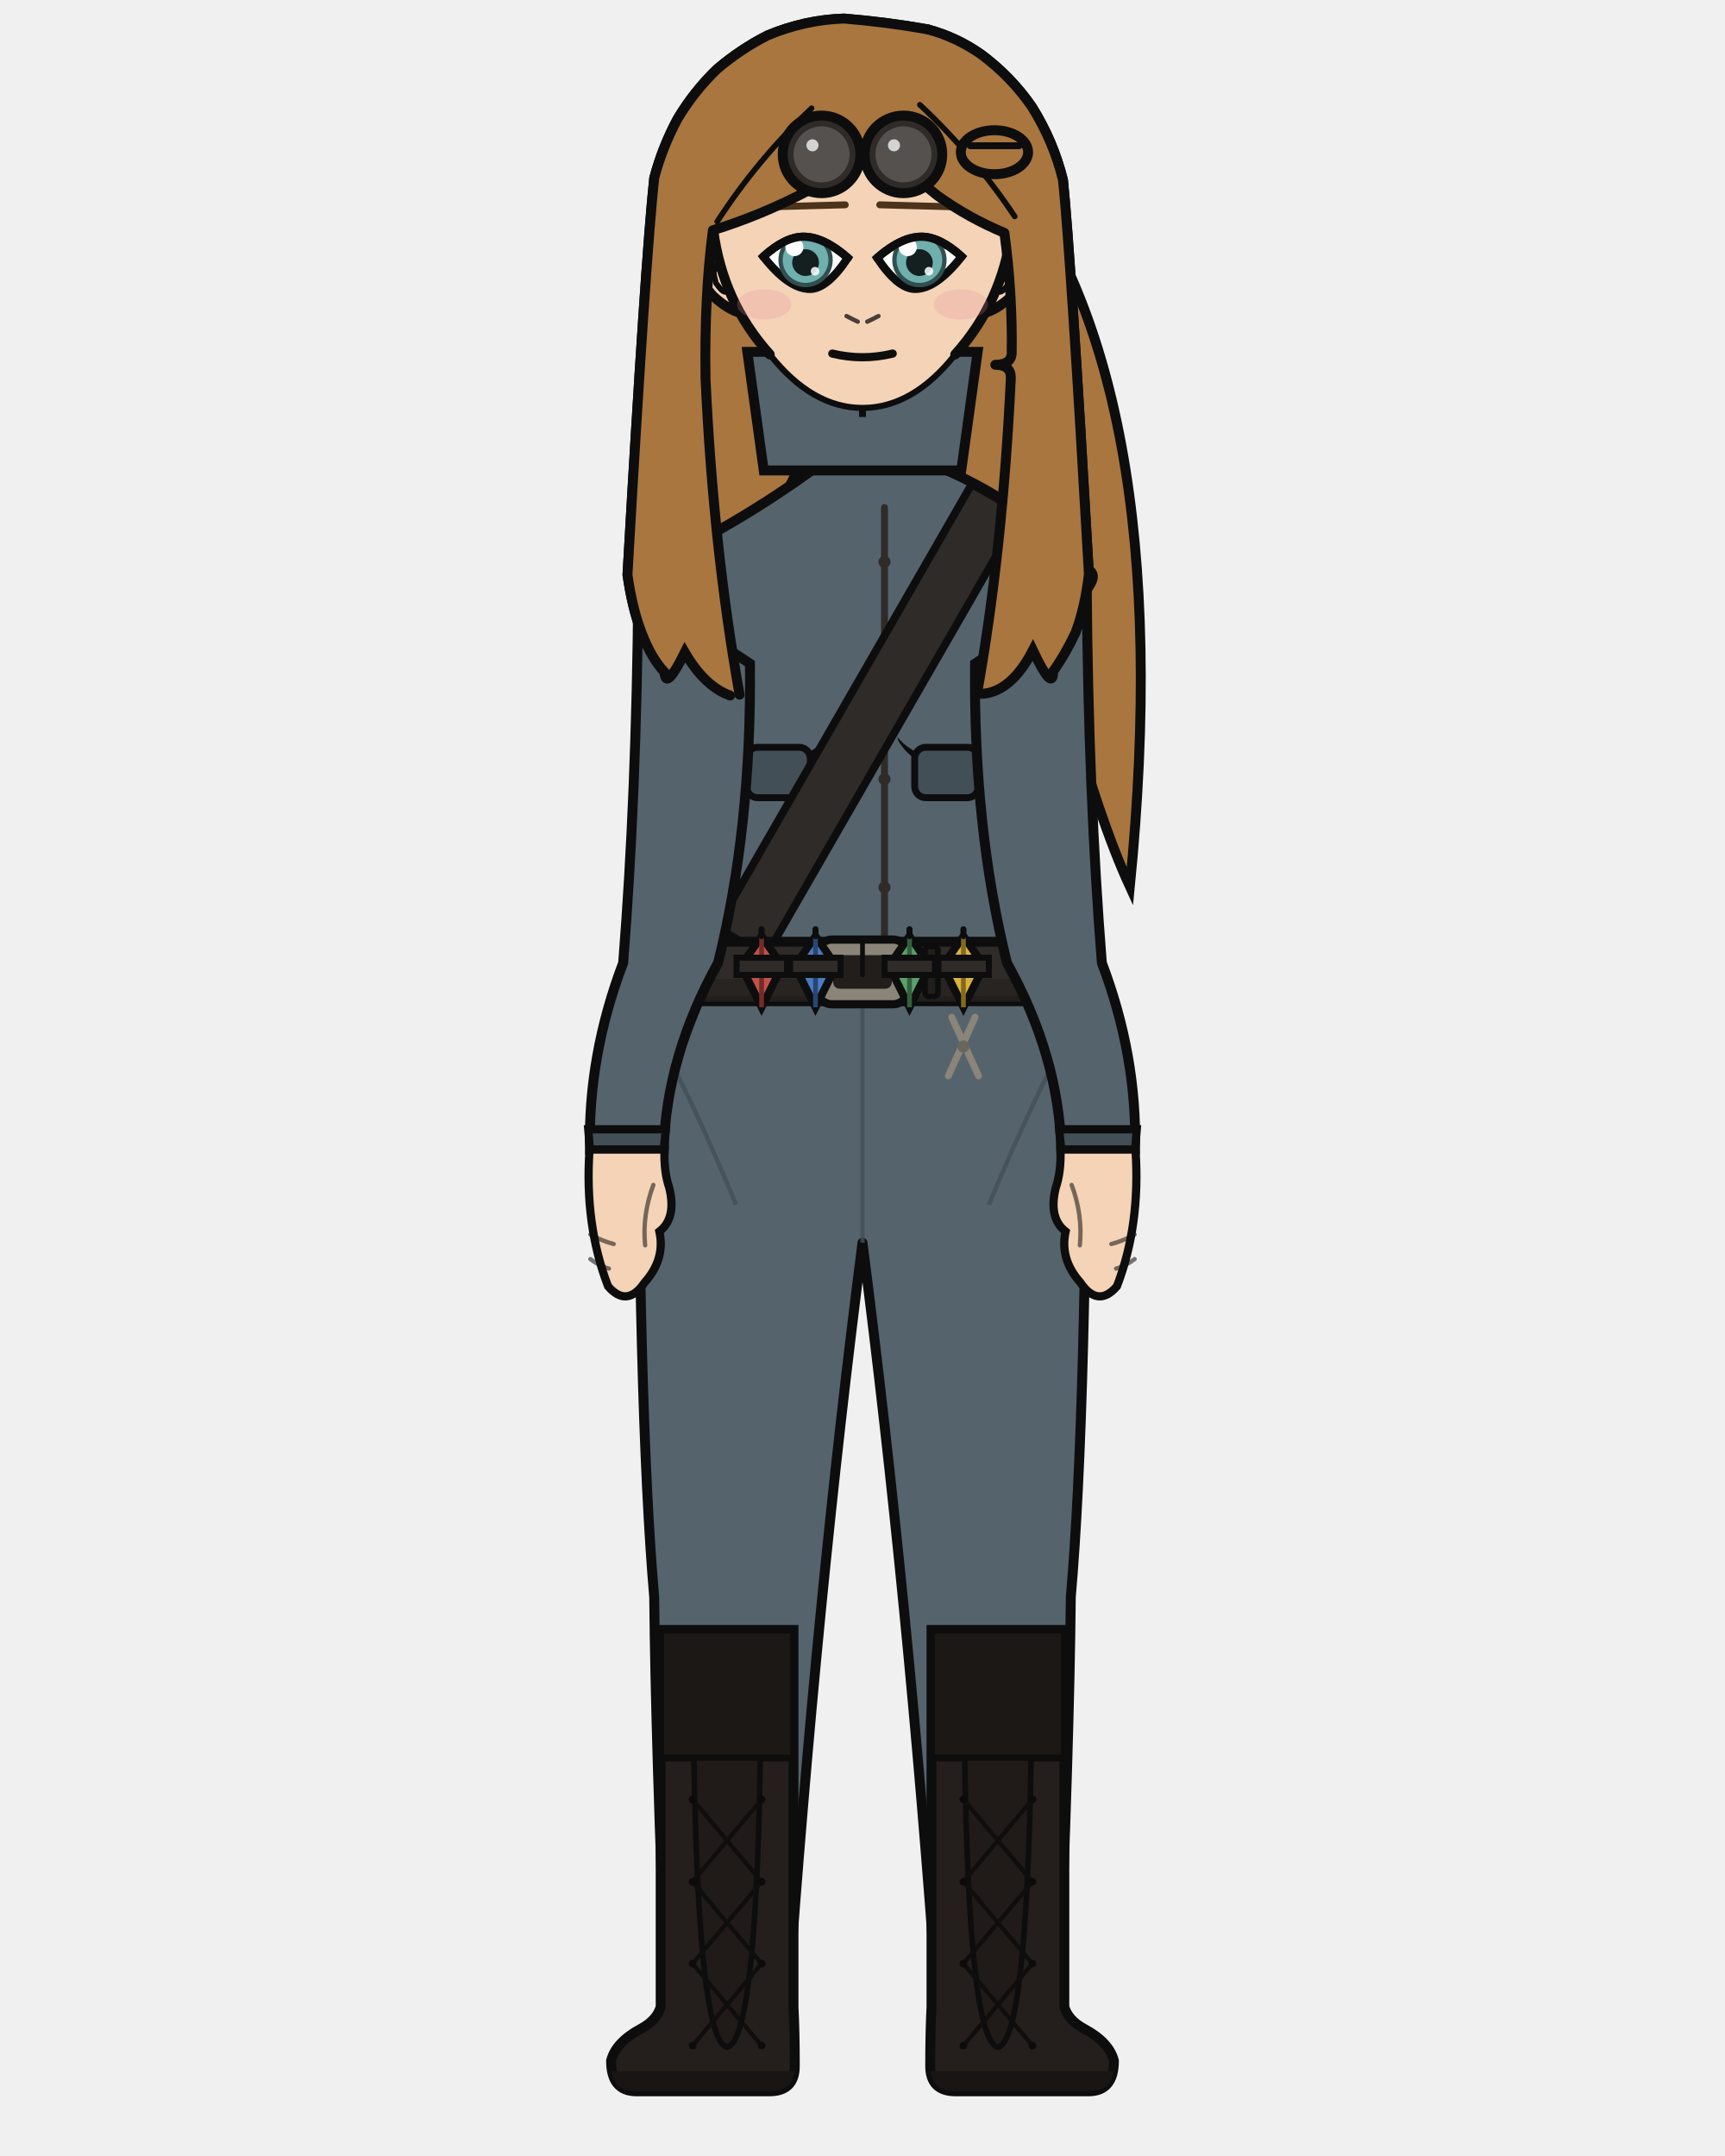
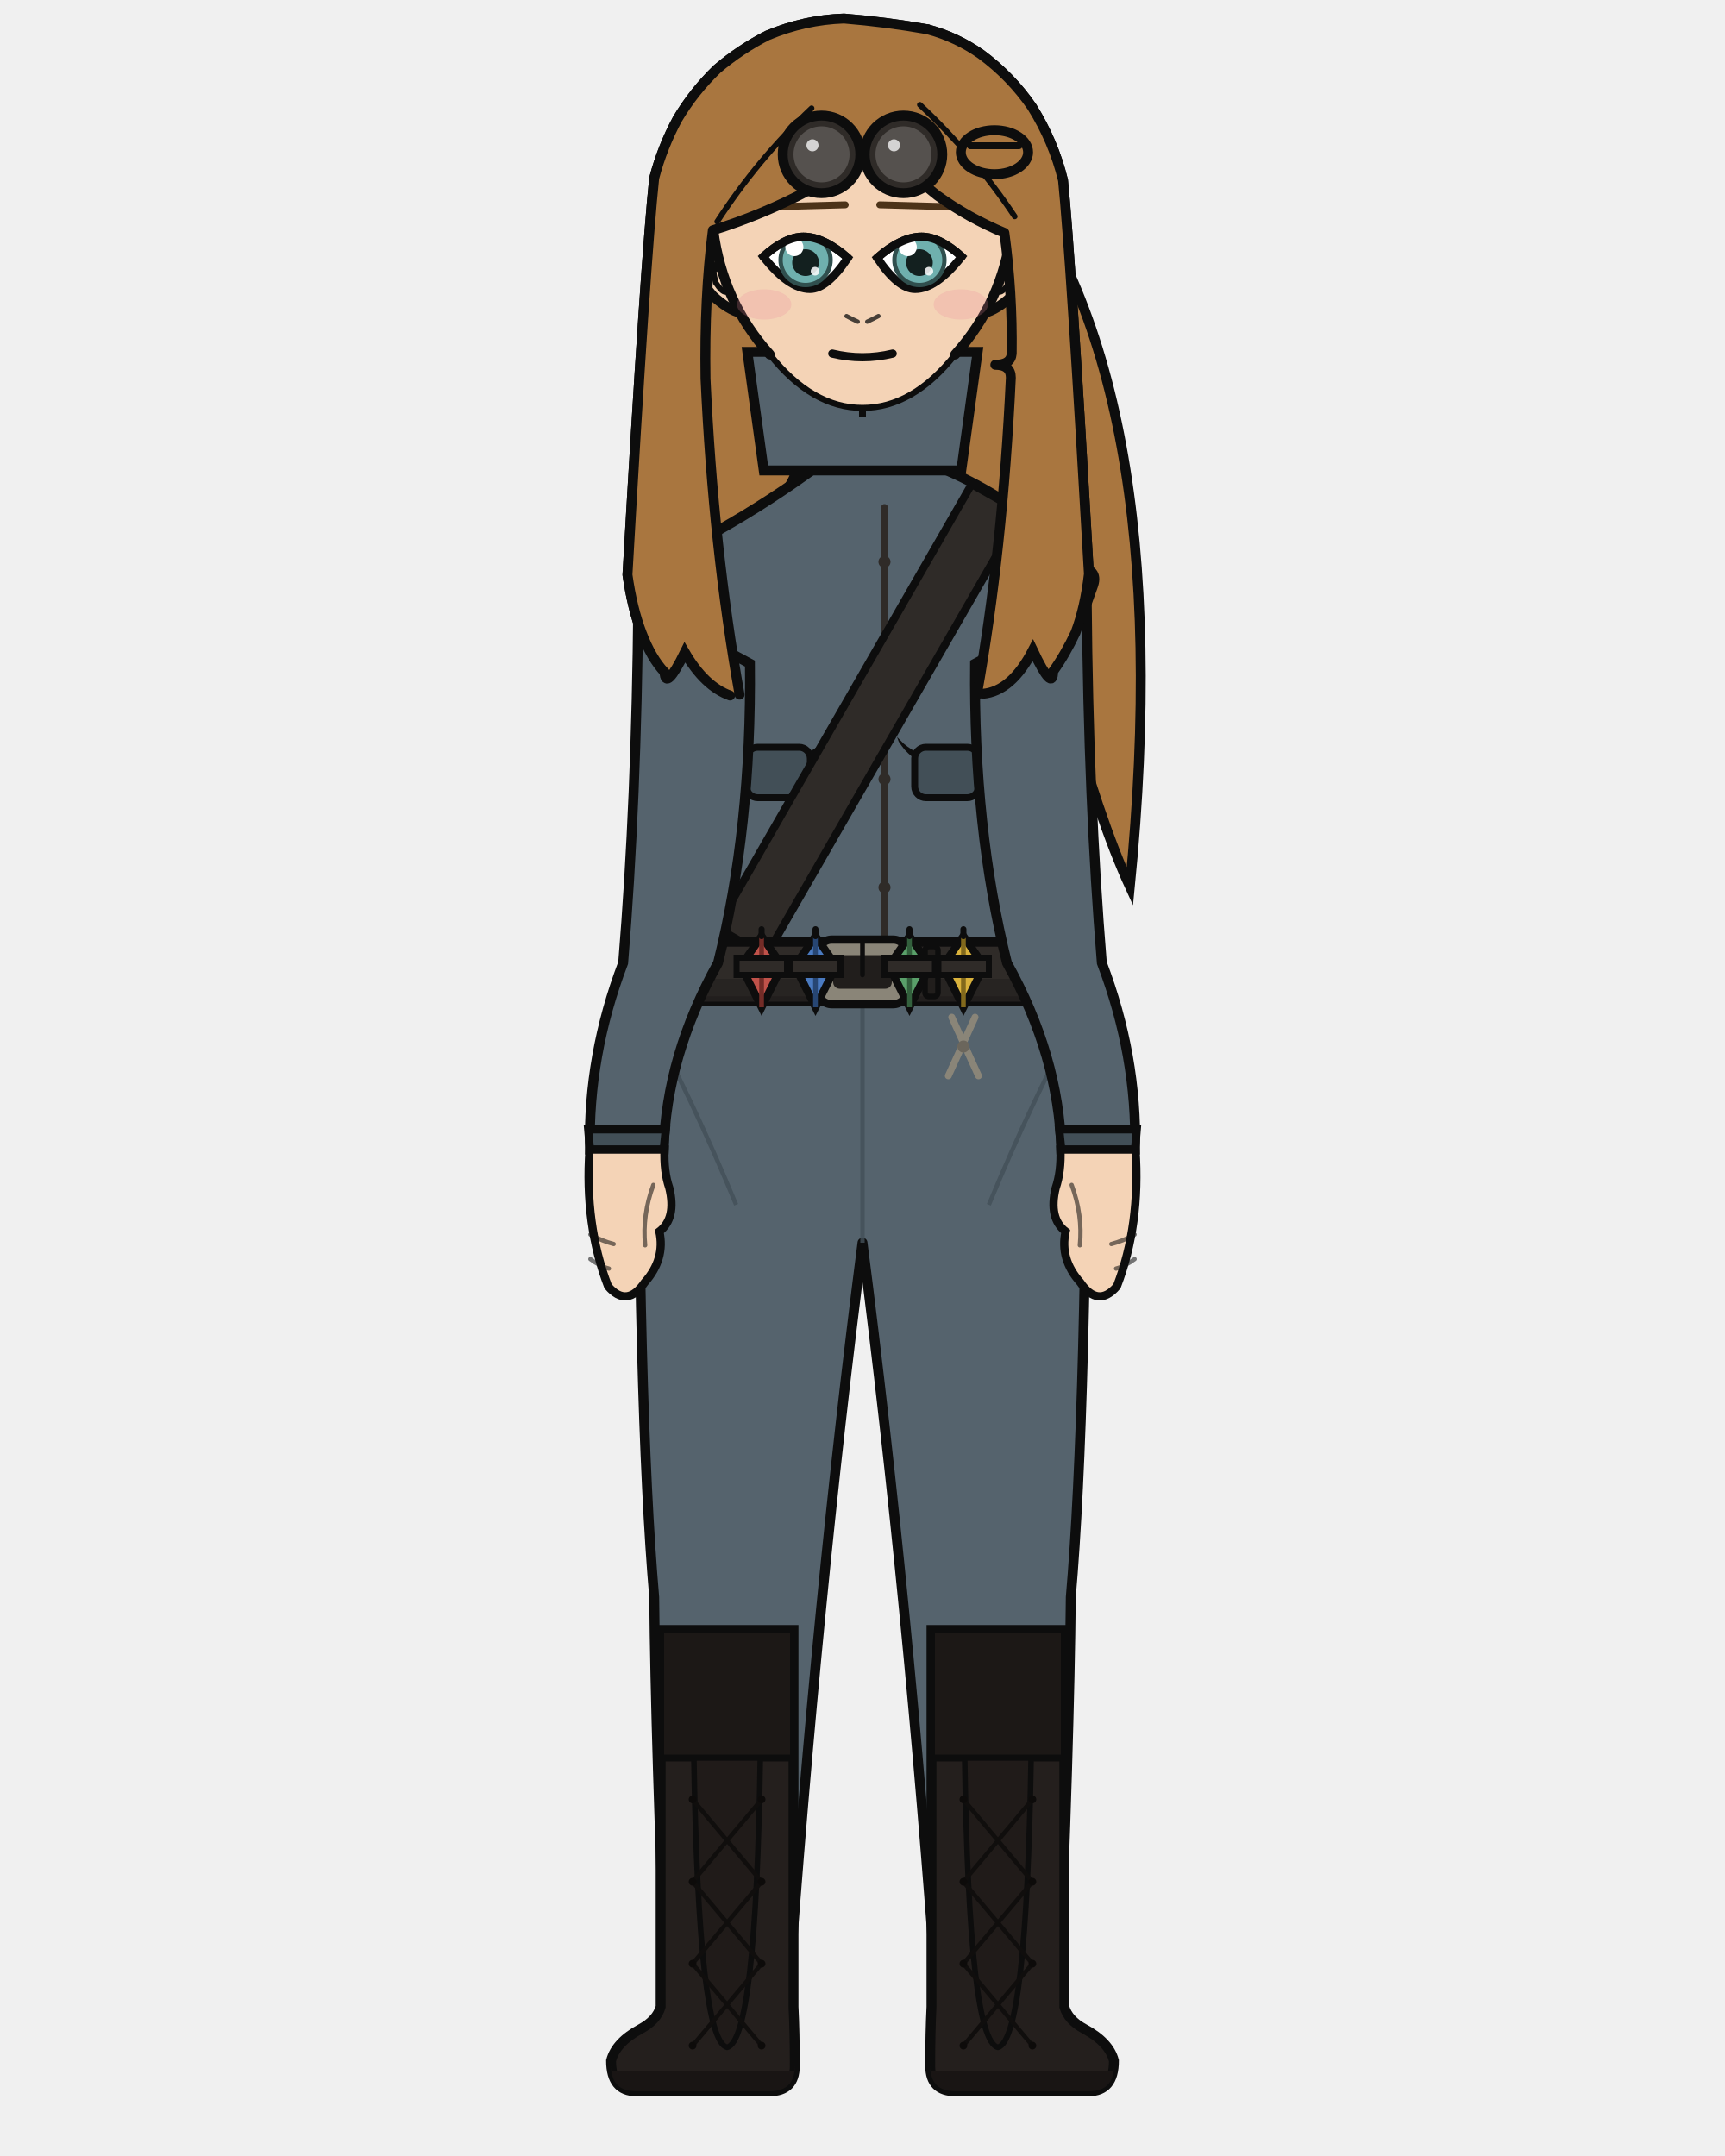
<svg xmlns="http://www.w3.org/2000/svg" width="400" height="500" viewBox="0 0 400 500">
  <defs>
    <clipPath id="hair-front">
      <path d="M 171.5 161.1 Q 165.4 127.0 163.6 87.8 Q 163.3 68.9 165.3 53.4 Q 176.9 49.8 187.6 44.1 Q 196.7 38.5 204.0 30.3 Q 209.3 39.1 217.3 45.3 Q 224.5 50.5 232.9 54.0 Q 234.8 67.9 234.6 82.0 Q 234.4 84.6 230.8 84.6 Q 234.4 84.6 234.4 87.6 Q 232.5 127.8 226.5 161.2 Q 227.2 161.1 227.9 160.9 Q 234.6 160.3 239.5 150.8 Q 244.2 160.7 244.2 155.7 Q 247.0 151.8 249.4 146.7 Q 251.6 140.9 252.5 133.1 Q 248.3 59.6 246.5 41.8 Q 244.3 32.8 239.3 24.8 Q 234.5 17.8 227.5 12.6 Q 221.8 8.6 215.1 6.8 Q 205.5 5.1 195.7 4.3 Q 186.6 4.6 178.0 8.2 Q 171.7 11.4 166.3 16.0 Q 160.9 21.2 157.1 27.6 Q 153.6 34.1 151.7 41.3 Q 149.7 60.0 145.5 133.3 Q 146.6 141.1 148.8 146.8 Q 151.0 152.6 154.1 155.9 Q 154.3 160.4 158.8 151.3 Q 163.4 159.2 169.3 161.3 Q 170.4 161.2 171.5 161.1 Z" />
    </clipPath>
  </defs>
  <path d="M 230.6 35.3 Q 273.8 86.4 262.0 205.6 Q 247.9 175.0 229.0 86.4 Z" fill="#a9763f" stroke="#0d0d0d" stroke-width="2.3" />
  <path d="M 169.3 161.3 Q 163.4 159.2 158.8 151.3 Q 154.3 160.4 154.1 155.9 Q 151.0 152.6 148.8 146.8 Q 146.6 141.1 145.5 133.3 Q 149.7 60.0 151.7 41.3 Q 153.6 34.1 157.1 27.6 Q 160.9 21.2 166.3 16.0 Q 171.7 11.4 178.0 8.2 Q 186.6 4.6 195.7 4.3 Q 205.5 5.1 215.1 6.8 Q 221.8 8.6 227.5 12.6 Q 234.5 17.8 239.3 24.8 Q 244.3 32.8 246.5 41.8 Q 248.3 59.6 252.5 133.1 Q 251.6 140.9 249.4 146.7 Q 247.0 151.8 244.2 155.7 Q 244.2 160.7 239.5 150.8 Q 234.6 160.3 227.9 160.9 Q 198.6 167.6 169.3 161.3 Z" fill="#a9763f" />
  <path d="M 169.3 161.3 Q 163.4 159.2 158.8 151.3 Q 154.3 160.4 154.1 155.9 Q 151.0 152.6 148.8 146.8 Q 146.6 141.1 145.5 133.3 Q 149.7 60.0 151.7 41.3 Q 153.6 34.1 157.1 27.6 Q 160.9 21.2 166.3 16.0 Q 171.7 11.4 178.0 8.2 Q 186.6 4.6 195.7 4.3 Q 205.5 5.1 215.1 6.8 Q 221.8 8.6 227.5 12.6 Q 234.5 17.8 239.3 24.8 Q 244.3 32.8 246.5 41.8 Q 248.3 59.6 252.5 133.1 Q 251.6 140.9 249.4 146.7 Q 247.0 151.8 244.2 155.7 Q 244.2 160.7 239.5 150.8 Q 234.6 160.3 227.9 160.9 Q 198.6 167.6 169.3 161.3 Z" fill="none" stroke="#0d0d0d" stroke-width="2.3" stroke-linecap="round" stroke-linejoin="round" />
-   <path d="M 184.3 110.4 Q 175.7 128.2 151.4 139.1 L 161.9 153.9 Q 154.1 159.1 154.1 164.3 Q 154.2 171.9 162.2 180.0 Q 162.8 203.1 164.4 223.3 Q 164.4 222.5 164.4 221.9 L 235.6 221.9 Q 235.6 222.5 235.6 223.3 Q 237.2 203.1 237.8 180.0 Q 245.8 171.9 245.9 164.3 Q 245.9 159.1 238.1 153.9 L 248.6 139.1 Q 230.1 119.0 215.7 110.4 Z" fill="#f4d3b6" stroke="#0d0d0d" stroke-width="2.3" />
+   <path d="M 184.3 110.4 Q 175.7 128.2 151.4 139.1 L 156.4 153.9 Q 154.1 159.1 154.1 164.3 Q 154.2 171.9 162.2 180.0 Q 162.8 203.1 164.4 223.3 Q 164.4 222.5 164.4 221.9 L 235.6 221.9 Q 235.6 222.5 235.6 223.3 Q 237.2 203.1 237.8 180.0 Q 245.8 171.9 245.9 164.3 Q 245.9 159.1 243.6 153.9 L 248.6 139.1 Q 230.1 119.0 215.7 110.4 Z" fill="#f4d3b6" stroke="#0d0d0d" stroke-width="2.3" />
  <rect x="184.3" y="86.7" width="31.4" height="34.1" rx="11.0" fill="#f4d3b6" />
  <line x1="184.3" y1="86.7" x2="184.3" y2="120.9" stroke="#0d0d0d" stroke-width="2.3" />
  <line x1="215.7" y1="86.7" x2="215.7" y2="120.9" stroke="#0d0d0d" stroke-width="2.3" />
  <path d="M 147.9 225.3 L 252.1 225.3 Q 252.1 326.9 248.3 370.4 Q 248.0 403.7 245.4 465.4 L 217.4 465.4 Q 210.6 370.4 200.0 288.2 Q 189.4 370.4 182.6 465.4 L 154.6 465.4 Q 152.0 403.7 151.7 370.4 Q 147.9 326.9 147.9 225.3 Z" fill="#55636d" stroke="#0d0d0d" stroke-width="2.3" stroke-linejoin="round" />
  <line x1="200.0" y1="232.9" x2="200.0" y2="288.2" stroke="#424f57" stroke-width="1.0" opacity="0.8" />
  <path d="M 149.9 235.4 Q 160.3 254.3 170.7 279.4" fill="none" stroke="#424f57" stroke-width="1.0" opacity="0.8" />
  <path d="M 250.1 235.4 Q 239.7 254.3 229.3 279.4" fill="none" stroke="#424f57" stroke-width="1.0" opacity="0.8" />
  <path d="M 184.0 378.0 L 184.0 465.4 Q 184.3 471.3 184.3 479.1 Q 184.3 485.0 178.4 485.0 L 147.6 485.0 Q 141.7 485.0 141.7 477.9 Q 142.8 473.6 148.6 470.5 Q 152.3 468.5 153.2 465.4 L 153.2 378.0 Z" fill="#241f1d" stroke="#0d0d0d" stroke-width="2.3" />
  <path d="M 184.3 480.3 L 141.7 480.3 L 141.7 479.1 Q 141.7 485.0 147.6 485.0 L 178.4 485.0 Q 184.3 485.0 184.3 479.1 Z" fill="#191514" />
  <rect x="153.2" y="378.0" width="30.8" height="29.7" fill="#1c1816" stroke="#0d0d0d" stroke-width="1.6" />
  <path d="M 160.9 407.7 L 176.3 407.7 Q 175.3 473.2 168.6 474.8 Q 162.0 473.2 160.9 407.7 Z" fill="#201b19" stroke="#0d0d0d" stroke-width="1.3" />
  <line x1="176.6" y1="417.3" x2="160.6" y2="436.4" stroke="#100e0d" stroke-width="1.0" stroke-linecap="round" />
  <line x1="160.6" y1="417.3" x2="176.6" y2="436.4" stroke="#100e0d" stroke-width="1.0" stroke-linecap="round" />
  <line x1="176.6" y1="436.4" x2="160.6" y2="455.4" stroke="#100e0d" stroke-width="1.0" stroke-linecap="round" />
  <line x1="160.6" y1="436.4" x2="176.6" y2="455.4" stroke="#100e0d" stroke-width="1.0" stroke-linecap="round" />
  <line x1="176.6" y1="455.4" x2="160.6" y2="474.4" stroke="#100e0d" stroke-width="1.0" stroke-linecap="round" />
  <line x1="160.6" y1="455.4" x2="176.6" y2="474.4" stroke="#100e0d" stroke-width="1.0" stroke-linecap="round" />
  <circle cx="160.6" cy="417.3" r="0.9" fill="#0d0b0a" />
  <circle cx="176.6" cy="417.3" r="0.9" fill="#0d0b0a" />
  <circle cx="160.6" cy="436.4" r="0.9" fill="#0d0b0a" />
  <circle cx="176.6" cy="436.4" r="0.9" fill="#0d0b0a" />
  <circle cx="160.6" cy="455.4" r="0.9" fill="#0d0b0a" />
  <circle cx="176.6" cy="455.4" r="0.9" fill="#0d0b0a" />
  <circle cx="160.6" cy="474.4" r="0.9" fill="#0d0b0a" />
  <circle cx="176.6" cy="474.4" r="0.9" fill="#0d0b0a" />
  <path d="M 216.0 378.0 L 216.0 465.4 Q 215.7 471.3 215.7 479.1 Q 215.7 485.0 221.6 485.0 L 252.4 485.0 Q 258.3 485.0 258.3 477.9 Q 257.2 473.6 251.4 470.5 Q 247.7 468.5 246.8 465.4 L 246.8 378.0 Z" fill="#241f1d" stroke="#0d0d0d" stroke-width="2.3" />
  <path d="M 215.7 480.3 L 258.3 480.3 L 258.3 479.1 Q 258.3 485.0 252.4 485.0 L 221.6 485.0 Q 215.7 485.0 215.7 479.1 Z" fill="#191514" />
  <rect x="216.0" y="378.0" width="30.8" height="29.7" fill="#1c1816" stroke="#0d0d0d" stroke-width="1.6" />
  <path d="M 223.7 407.7 L 239.1 407.7 Q 238.0 473.2 231.4 474.8 Q 224.7 473.2 223.7 407.7 Z" fill="#201b19" stroke="#0d0d0d" stroke-width="1.3" />
  <line x1="239.4" y1="417.3" x2="223.4" y2="436.4" stroke="#100e0d" stroke-width="1.0" stroke-linecap="round" />
  <line x1="223.4" y1="417.3" x2="239.4" y2="436.4" stroke="#100e0d" stroke-width="1.0" stroke-linecap="round" />
  <line x1="239.4" y1="436.4" x2="223.4" y2="455.4" stroke="#100e0d" stroke-width="1.0" stroke-linecap="round" />
  <line x1="223.4" y1="436.4" x2="239.4" y2="455.4" stroke="#100e0d" stroke-width="1.0" stroke-linecap="round" />
  <line x1="239.4" y1="455.4" x2="223.4" y2="474.4" stroke="#100e0d" stroke-width="1.0" stroke-linecap="round" />
  <line x1="223.4" y1="455.4" x2="239.4" y2="474.4" stroke="#100e0d" stroke-width="1.0" stroke-linecap="round" />
  <circle cx="223.4" cy="417.3" r="0.9" fill="#0d0b0a" />
  <circle cx="239.4" cy="417.3" r="0.9" fill="#0d0b0a" />
  <circle cx="223.4" cy="436.4" r="0.9" fill="#0d0b0a" />
  <circle cx="239.4" cy="436.4" r="0.9" fill="#0d0b0a" />
  <circle cx="223.4" cy="455.4" r="0.9" fill="#0d0b0a" />
  <circle cx="239.4" cy="455.4" r="0.9" fill="#0d0b0a" />
  <circle cx="223.4" cy="474.4" r="0.9" fill="#0d0b0a" />
  <circle cx="239.4" cy="474.4" r="0.9" fill="#0d0b0a" />
-   <path d="M 195.6 103.6 Q 172.6 121.4 149.2 131.7 Q 145.2 132.3 147.3 135.7 L 158.5 153.9 Q 150.7 159.1 150.7 164.3 Q 151.0 196.3 161.0 223.3 Q 160.6 224.4 160.6 225.3 L 239.4 225.3 Q 239.4 224.4 239.0 223.3 Q 249.0 196.3 249.3 164.3 Q 249.3 159.1 241.5 153.9 L 252.7 135.7 Q 254.8 132.3 250.8 131.7 Q 234.0 112.2 204.4 103.6 L 200.0 108.0 Z" fill="#55636d" stroke="#0d0d0d" stroke-width="2.3" />
+   <path d="M 195.6 103.6 Q 172.6 121.4 149.2 131.7 Q 145.2 132.3 146.6 136.0 L 153.0 153.9 Q 150.7 159.1 150.7 164.3 Q 151.0 196.3 161.0 223.3 Q 160.6 224.4 160.6 225.3 L 239.4 225.3 Q 239.4 224.4 239.0 223.3 Q 249.0 196.3 249.3 164.3 Q 249.3 159.1 247.0 153.9 L 253.4 136.0 Q 254.8 132.3 250.8 131.7 Q 234.0 112.2 204.4 103.6 L 200.0 108.0 Z" fill="#55636d" stroke="#0d0d0d" stroke-width="2.3" />
  <path d="M 152.4 168.8 L 153.5 169.7 L 154.6 170.5 L 155.9 171.3 L 157.2 172.1 L 158.8 172.8 L 160.4 173.4 L 162.2 174.1 L 164.0 174.6 L 166.0 175.1 L 168.1 175.5 L 170.2 175.9 L 172.4 176.1 L 174.6 176.4 L 176.8 176.5 L 179.1 176.5 L 180.3 176.5 L 181.4 176.4 L 182.5 176.3 L 183.6 176.0 L 184.7 175.7 L 185.7 175.3 L 186.7 174.9 L 187.7 174.4 L 188.6 173.8 L 189.5 173.2 L 190.4 172.5 L 191.2 171.7 L 192.0 170.9 L 192.0 170.9 L 191.6 172.0 L 190.9 173.0 L 190.2 173.9 L 189.4 174.7 L 188.5 175.5 L 187.5 176.2 L 186.4 176.9 L 185.3 177.4 L 184.2 177.9 L 182.9 178.2 L 181.7 178.5 L 180.4 178.6 L 179.1 178.7 L 176.7 178.6 L 174.4 178.5 L 172.1 178.3 L 169.8 177.9 L 167.7 177.5 L 165.5 177.0 L 163.5 176.3 L 161.6 175.7 L 159.8 174.9 L 158.1 174.0 L 156.6 173.1 L 155.3 172.1 L 154.1 171.1 L 153.1 170.0 L 152.4 168.8 Z" fill="#0d0d0d" stroke="none" />
  <path d="M 247.6 168.8 L 246.5 169.7 L 245.4 170.5 L 244.1 171.3 L 242.8 172.1 L 241.2 172.8 L 239.6 173.4 L 237.8 174.1 L 236.0 174.6 L 234.0 175.1 L 231.9 175.5 L 229.8 175.9 L 227.6 176.1 L 225.4 176.4 L 223.2 176.5 L 220.9 176.5 L 219.7 176.5 L 218.6 176.4 L 217.5 176.3 L 216.4 176.0 L 215.3 175.7 L 214.3 175.3 L 213.3 174.9 L 212.3 174.4 L 211.4 173.8 L 210.5 173.2 L 209.6 172.5 L 208.8 171.7 L 208.0 170.9 L 208.0 170.9 L 208.4 172.0 L 209.1 173.0 L 209.8 173.9 L 210.6 174.7 L 211.5 175.5 L 212.5 176.2 L 213.6 176.9 L 214.7 177.4 L 215.8 177.9 L 217.1 178.2 L 218.3 178.5 L 219.6 178.6 L 220.9 178.7 L 223.3 178.6 L 225.6 178.5 L 227.9 178.3 L 230.2 177.9 L 232.3 177.5 L 234.5 177.0 L 236.5 176.3 L 238.4 175.7 L 240.2 174.9 L 241.9 174.0 L 243.4 173.1 L 244.7 172.1 L 245.9 171.1 L 246.9 170.0 L 247.6 168.8 Z" fill="#0d0d0d" stroke="none" />
  <path d="M 205.1 117.7 L 205.1 218.4" fill="none" stroke="#2f2b28" stroke-width="1.6" stroke-linecap="round" />
  <circle cx="205.1" cy="130.3" r="1.4" fill="#2f2b28" />
  <circle cx="205.1" cy="155.5" r="1.4" fill="#2f2b28" />
  <circle cx="205.1" cy="180.7" r="1.4" fill="#2f2b28" />
  <circle cx="205.1" cy="205.8" r="1.4" fill="#2f2b28" />
  <rect x="173.1" y="173.3" width="14.8" height="11.7" rx="2.6" fill="#424f57" stroke="#0d0d0d" stroke-width="1.6" />
  <rect x="212.1" y="173.3" width="14.8" height="11.7" rx="2.6" fill="#424f57" stroke="#0d0d0d" stroke-width="1.6" />
  <path d="M 225.3 112.3 L 166.2 215.1 L 177.6 221.7 L 236.8 118.8 Z" fill="#2f2b28" stroke="#0d0d0d" stroke-width="1.8" />
  <rect x="159.8" y="218.4" width="80.3" height="13.8" rx="2.5" fill="#2f2b28" stroke="#0d0d0d" stroke-width="2.3" />
  <rect x="159.8" y="227.0" width="80.3" height="5.3" rx="2.5" fill="#262220" opacity="0.8" />
  <rect x="189.6" y="217.9" width="20.8" height="15.0" rx="3.3" fill="#8a8578" stroke="#0d0d0d" stroke-width="1.9" />
  <rect x="193.2" y="221.5" width="13.6" height="7.8" rx="1.5" fill="#211e1c" />
  <line x1="200.0" y1="217.9" x2="200.0" y2="226.1" stroke="#0d0d0d" stroke-width="1.1" stroke-linecap="round" />
  <rect x="214.5" y="219.5" width="3.0" height="11.6" rx="0.9" fill="#211e1c" stroke="#0d0d0d" stroke-width="1.3" />
  <path d="M 176.6 217.1 L 181.4 224.0 L 176.6 233.6 L 171.8 224.0 Z" fill="#c0524a" stroke="#0d0d0d" stroke-width="1.8" />
  <line x1="176.6" y1="217.1" x2="176.6" y2="233.6" stroke="#732c27" stroke-width="1.1" />
  <line x1="176.6" y1="215.5" x2="176.6" y2="217.1" stroke="#0d0d0d" stroke-width="1.4" stroke-linecap="round" />
  <rect x="170.8" y="222.1" width="11.7" height="4.0" fill="#2f2b28" stroke="#0d0d0d" stroke-width="1.4" />
  <path d="M 189.1 217.1 L 193.9 224.0 L 189.1 233.6 L 184.3 224.0 Z" fill="#4a7ac0" stroke="#0d0d0d" stroke-width="1.8" />
  <line x1="189.1" y1="217.1" x2="189.1" y2="233.6" stroke="#274673" stroke-width="1.1" />
  <line x1="189.1" y1="215.5" x2="189.1" y2="217.1" stroke="#0d0d0d" stroke-width="1.4" stroke-linecap="round" />
  <rect x="183.2" y="222.1" width="11.7" height="4.0" fill="#2f2b28" stroke="#0d0d0d" stroke-width="1.4" />
  <path d="M 210.9 217.1 L 215.7 224.0 L 210.9 233.6 L 206.1 224.0 Z" fill="#5aa06a" stroke="#0d0d0d" stroke-width="1.8" />
  <line x1="210.9" y1="217.1" x2="210.9" y2="233.6" stroke="#33603d" stroke-width="1.1" />
  <line x1="210.9" y1="215.5" x2="210.9" y2="217.1" stroke="#0d0d0d" stroke-width="1.4" stroke-linecap="round" />
  <rect x="205.1" y="222.1" width="11.7" height="4.0" fill="#2f2b28" stroke="#0d0d0d" stroke-width="1.4" />
  <path d="M 223.4 217.1 L 228.2 224.0 L 223.4 233.6 L 218.6 224.0 Z" fill="#d9b23c" stroke="#0d0d0d" stroke-width="1.8" />
  <line x1="223.4" y1="217.1" x2="223.4" y2="233.6" stroke="#82691c" stroke-width="1.1" />
  <line x1="223.4" y1="215.5" x2="223.4" y2="217.1" stroke="#0d0d0d" stroke-width="1.4" stroke-linecap="round" />
  <rect x="217.6" y="222.1" width="11.7" height="4.0" fill="#2f2b28" stroke="#0d0d0d" stroke-width="1.4" />
  <line x1="220.7" y1="235.9" x2="226.9" y2="249.5" stroke="#8a8578" stroke-width="1.6" stroke-linecap="round" />
  <line x1="226.1" y1="235.9" x2="219.9" y2="249.5" stroke="#8a8578" stroke-width="1.6" stroke-linecap="round" />
  <circle cx="223.4" cy="242.7" r="1.4" fill="#6b665c" />
-   <path d="M 173.9 153.9 L 148.0 136.8 Q 147.6 184.3 144.5 223.3 Q 136.3 244.9 136.8 266.6 L 153.9 266.6 Q 154.5 244.9 166.5 223.3 Q 174.3 192.0 173.9 153.9 Z" fill="#55636d" stroke="#0d0d0d" stroke-width="2.3" />
+   <path d="M 173.9 153.9 L 148.0 139.9 Q 147.6 185.8 144.5 223.3 Q 136.3 244.9 136.8 266.6 L 153.9 266.6 Q 154.5 244.9 166.5 223.3 Q 174.3 192.0 173.9 153.9 Z" fill="#55636d" stroke="#0d0d0d" stroke-width="2.3" />
  <path d="M 136.4 261.9 L 154.4 261.9 L 153.9 266.6 L 136.8 266.6 Z" fill="#424f57" stroke="#0d0d0d" stroke-width="1.9" />
  <path d="M 136.7 266.6 Q 135.5 284.0 141.0 298.3 Q 145.4 303.4 149.5 297.4 Q 154.3 292.0 152.9 285.6 Q 156.9 282.5 155.2 275.5 Q 153.9 271.7 154.1 266.6 Z" fill="#f4d3b6" stroke="#0d0d0d" stroke-width="1.9" />
  <path d="M 151.5 274.8 Q 148.9 281.8 149.6 288.8" fill="none" stroke="#0d0d0d" stroke-width="1.0" opacity="0.55" stroke-linecap="round" />
  <path d="M 136.9 286.3 Q 139.6 287.8 142.3 288.5" fill="none" stroke="#0d0d0d" stroke-width="1.0" opacity="0.55" stroke-linecap="round" />
  <path d="M 136.9 292.0 Q 139.0 293.6 141.2 294.2" fill="none" stroke="#0d0d0d" stroke-width="1.0" opacity="0.55" stroke-linecap="round" />
-   <path d="M 226.1 153.9 L 252.0 136.8 Q 252.4 184.3 255.5 223.3 Q 263.7 244.9 263.2 266.6 L 246.1 266.6 Q 245.5 244.9 233.5 223.3 Q 225.7 192.0 226.1 153.9 Z" fill="#55636d" stroke="#0d0d0d" stroke-width="2.3" />
+   <path d="M 226.1 153.9 L 252.0 139.9 Q 252.4 185.8 255.5 223.3 Q 263.7 244.9 263.2 266.6 L 246.1 266.6 Q 245.5 244.9 233.5 223.3 Q 225.7 192.0 226.1 153.9 Z" fill="#55636d" stroke="#0d0d0d" stroke-width="2.3" />
  <path d="M 245.6 261.9 L 263.6 261.9 L 263.2 266.6 L 246.1 266.6 Z" fill="#424f57" stroke="#0d0d0d" stroke-width="1.9" />
  <path d="M 263.3 266.6 Q 264.5 284.0 259.0 298.3 Q 254.6 303.4 250.5 297.4 Q 245.7 292.0 247.1 285.6 Q 243.1 282.5 244.8 275.5 Q 246.1 271.7 245.9 266.6 Z" fill="#f4d3b6" stroke="#0d0d0d" stroke-width="1.9" />
  <path d="M 248.5 274.8 Q 251.1 281.8 250.4 288.8" fill="none" stroke="#0d0d0d" stroke-width="1.0" opacity="0.55" stroke-linecap="round" />
  <path d="M 263.1 286.3 Q 260.4 287.8 257.7 288.5" fill="none" stroke="#0d0d0d" stroke-width="1.0" opacity="0.55" stroke-linecap="round" />
  <path d="M 263.1 292.0 Q 261.0 293.6 258.8 294.2" fill="none" stroke="#0d0d0d" stroke-width="1.0" opacity="0.55" stroke-linecap="round" />
  <path d="M 173.3 81.6 L 226.7 81.6 L 222.9 109.1 L 177.1 109.1 Z" fill="#55636d" stroke="#0d0d0d" stroke-width="2.3" />
  <path d="M 200.0 81.6 L 200.0 96.7" fill="none" stroke="#0d0d0d" stroke-width="1.6" />
  <path d="M 165.6 54.5 Q 163.3 54.7 162.0 57.0 Q 161.0 59.5 162.0 63.6 Q 163.4 66.5 165.3 68.6 Q 168.9 71.9 171.8 72.6 Z" fill="#f4d3b6" />
  <path d="M 165.6 54.5 Q 163.3 54.7 162.0 57.0 Q 161.0 59.5 162.0 63.6 Q 163.4 66.5 165.3 68.6 Q 168.9 71.9 171.8 72.6" fill="none" stroke="#0d0d0d" stroke-width="2.3" stroke-linecap="round" />
  <path d="M 163.1 61.8 Q 162.5 59.8 162.8 59.1 Q 163.2 58.7 164.0 59.2 Q 164.9 60.6 165.9 62.3 Q 165.1 62.3 166.0 65.6 Q 167.4 67.7 168.2 67.7" fill="none" stroke="#0d0d0d" stroke-width="1.3" stroke-linecap="round" />
  <path d="M 234.4 54.5 Q 236.7 54.7 238.0 57.0 Q 239.0 59.5 238.0 63.6 Q 236.6 66.5 234.7 68.6 Q 231.1 71.9 228.2 72.6 Z" fill="#f4d3b6" />
  <path d="M 234.4 54.5 Q 236.7 54.7 238.0 57.0 Q 239.0 59.5 238.0 63.6 Q 236.6 66.5 234.7 68.6 Q 231.1 71.9 228.2 72.6" fill="none" stroke="#0d0d0d" stroke-width="2.3" stroke-linecap="round" />
  <path d="M 236.9 61.8 Q 237.5 59.8 237.2 59.1 Q 236.8 58.7 236.0 59.2 Q 235.1 60.6 234.1 62.3 Q 234.9 62.3 234.0 65.6 Q 232.6 67.7 231.8 67.7" fill="none" stroke="#0d0d0d" stroke-width="1.3" stroke-linecap="round" />
  <path d="M 200.0 14.1 Q 214.6 14.1 225.0 25.6 Q 235.3 37.1 234.6 53.4 Q 232.4 70.1 221.5 82.2 Q 211.7 94.6 200.0 94.6 Q 188.3 94.6 178.5 82.2 Q 167.6 70.1 165.4 53.4 Q 164.7 37.1 175.0 25.6 Q 185.4 14.1 200.0 14.1 Z" fill="#f4d3b6" />
  <path d="M 178.5 82.2 Q 167.6 70.1 165.4 53.4 Q 164.7 37.1 175.0 25.6 Q 185.4 14.1 200.0 14.1 Q 214.6 14.1 225.0 25.6 Q 235.3 37.1 234.6 53.4 Q 232.4 70.1 221.5 82.2" fill="none" stroke="#0d0d0d" stroke-width="2.3" stroke-linecap="round" />
  <path d="M 221.5 82.2 Q 211.7 94.6 200.0 94.6 Q 188.3 94.6 178.5 82.2" fill="none" stroke="#0d0d0d" stroke-width="1.4" stroke-linecap="round" />
  <line x1="196.0" y1="47.5" x2="177.7" y2="48.0" stroke="#4c3319" stroke-width="1.6" stroke-linecap="round" />
  <defs>
    <clipPath id="eye-l">
      <path d="M 196.6 59.8 Q 191.0 54.9 186.3 54.9 Q 182.1 54.9 177.0 59.5 Q 182.9 67.0 187.8 67.0 Q 191.8 67.0 196.6 59.8 Z" />
    </clipPath>
  </defs>
  <path d="M 196.6 59.8 Q 191.0 54.9 186.3 54.9 Q 182.1 54.9 177.0 59.5 Q 182.9 67.0 187.8 67.0 Q 191.8 67.0 196.6 59.8 Z" fill="white" stroke="#0d0d0d" stroke-width="1.9" />
  <g clip-path="url(#eye-l)">
    <circle cx="186.8" cy="60.3" r="6.3" fill="#304f4e" />
    <circle cx="186.8" cy="60.3" r="5.3" fill="#6fb0ae" />
    <circle cx="186.8" cy="60.9" r="3.1" fill="#13201f" />
    <circle cx="184.2" cy="57.3" r="2.1" fill="white" />
    <circle cx="189.0" cy="62.9" r="1.0" fill="white" opacity="0.85" />
  </g>
  <path d="M 196.6 59.8 Q 191.0 54.9 186.3 54.9 Q 182.1 54.9 177.0 59.5" fill="none" stroke="#0d0d0d" stroke-width="1.9" stroke-linecap="round" />
  <line x1="204.0" y1="47.5" x2="222.3" y2="48.0" stroke="#4c3319" stroke-width="1.6" stroke-linecap="round" />
  <defs>
    <clipPath id="eye-r">
      <path d="M 203.4 59.8 Q 209.0 54.9 213.7 54.9 Q 217.9 54.9 223.0 59.5 Q 217.1 67.0 212.2 67.0 Q 208.2 67.0 203.4 59.8 Z" />
    </clipPath>
  </defs>
  <path d="M 203.4 59.8 Q 209.0 54.9 213.7 54.9 Q 217.9 54.9 223.0 59.5 Q 217.1 67.0 212.2 67.0 Q 208.2 67.0 203.4 59.8 Z" fill="white" stroke="#0d0d0d" stroke-width="1.9" />
  <g clip-path="url(#eye-r)">
    <circle cx="213.2" cy="60.3" r="6.3" fill="#304f4e" />
    <circle cx="213.2" cy="60.3" r="5.3" fill="#6fb0ae" />
    <circle cx="213.2" cy="60.9" r="3.1" fill="#13201f" />
    <circle cx="210.5" cy="57.3" r="2.1" fill="white" />
    <circle cx="215.4" cy="62.9" r="1.0" fill="white" opacity="0.85" />
  </g>
  <path d="M 203.4 59.8 Q 209.0 54.9 213.7 54.9 Q 217.9 54.9 223.0 59.5" fill="none" stroke="#0d0d0d" stroke-width="1.9" stroke-linecap="round" />
  <path d="M 196.3 73.3 Q 197.6 74.0 198.9 74.6" fill="none" stroke="#0d0d0d" stroke-width="1.0" opacity="0.75" stroke-linecap="round" />
  <path d="M 203.7 73.3 Q 202.4 74.0 201.1 74.6" fill="none" stroke="#0d0d0d" stroke-width="1.0" opacity="0.75" stroke-linecap="round" />
  <path d="M 193.0 82.0 Q 200.0 83.7 207.0 82.0" fill="none" stroke="#0d0d0d" stroke-width="1.9" stroke-linecap="round" />
  <ellipse cx="177.2" cy="70.6" rx="6.3" ry="3.5" fill="#e8879a" opacity="0.23" />
  <ellipse cx="222.8" cy="70.6" rx="6.3" ry="3.5" fill="#e8879a" opacity="0.23" />
  <path d="M 190.5 33.6 L 160.4 33.6 L 160.4 38.1 L 190.5 38.1 Z" fill="#2f2b28" stroke="#0d0d0d" stroke-width="2.3" />
  <path d="M 209.5 33.6 L 239.6 33.6 L 239.6 38.1 L 209.5 38.1 Z" fill="#2f2b28" stroke="#0d0d0d" stroke-width="2.3" />
  <path d="M 171.5 161.1 Q 165.4 127.0 163.6 87.8 Q 163.3 68.9 165.3 53.4 Q 176.9 49.8 187.6 44.1 Q 196.7 38.5 204.0 30.3 Q 209.3 39.1 217.3 45.3 Q 224.5 50.5 232.9 54.0 Q 234.8 67.9 234.6 82.0 Q 234.4 84.6 230.8 84.6 Q 234.4 84.6 234.4 87.6 Q 232.5 127.8 226.5 161.2 Q 227.2 161.1 227.9 160.9 Q 234.6 160.3 239.5 150.8 Q 244.2 160.7 244.2 155.7 Q 247.0 151.8 249.4 146.7 Q 251.6 140.9 252.5 133.1 Q 248.3 59.6 246.5 41.8 Q 244.3 32.8 239.3 24.8 Q 234.5 17.8 227.5 12.6 Q 221.8 8.6 215.1 6.8 Q 205.5 5.1 195.7 4.3 Q 186.6 4.6 178.0 8.2 Q 171.7 11.4 166.3 16.0 Q 160.9 21.2 157.1 27.6 Q 153.6 34.1 151.7 41.3 Q 149.7 60.0 145.5 133.3 Q 146.6 141.1 148.8 146.8 Q 151.0 152.6 154.1 155.9 Q 154.3 160.4 158.8 151.3 Q 163.4 159.2 169.3 161.3 Q 170.4 161.2 171.5 161.1 Z" fill="#a9763f" />
  <path d="M 171.5 161.1 Q 165.4 127.0 163.6 87.8 Q 163.3 68.9 165.3 53.4 Q 176.9 49.8 187.6 44.1 Q 196.7 38.5 204.0 30.3 Q 209.3 39.1 217.3 45.3 Q 224.5 50.5 232.9 54.0 Q 234.8 67.9 234.6 82.0 Q 234.4 84.6 230.8 84.6 Q 234.4 84.6 234.4 87.6 Q 232.5 127.8 226.5 161.2" fill="none" stroke="#0d0d0d" stroke-width="2.3" stroke-linecap="round" stroke-linejoin="round" />
  <path d="M 227.9 160.9 Q 234.6 160.3 239.5 150.8 Q 244.2 160.7 244.2 155.7 Q 247.0 151.8 249.4 146.7 Q 251.6 140.9 252.5 133.1 Q 248.3 59.6 246.5 41.8 Q 244.3 32.8 239.3 24.8 Q 234.5 17.8 227.5 12.6 Q 221.8 8.6 215.1 6.8" fill="none" stroke="#0d0d0d" stroke-width="2.3" stroke-linecap="round" />
  <path d="M 169.3 161.3 Q 163.4 159.2 158.8 151.3 Q 154.3 160.4 154.1 155.9 Q 151.0 152.6 148.8 146.8 Q 146.6 141.1 145.5 133.3 Q 149.7 60.0 151.7 41.3 Q 153.6 34.1 157.1 27.6 Q 160.9 21.2 166.3 16.0 Q 171.7 11.4 178.0 8.2 Q 186.6 4.6 195.7 4.3 Q 205.5 5.1 215.1 6.8" fill="none" stroke="#0d0d0d" stroke-width="2.3" stroke-linecap="round" />
  <path d="M 188.2 25.1 Q 175.7 36.9 166.3 51.4" fill="none" stroke="#0d0d0d" stroke-width="1.3" stroke-linecap="round" clip-path="url(#hair-front)" />
  <path d="M 213.3 24.3 Q 225.9 36.1 235.3 50.2" fill="none" stroke="#0d0d0d" stroke-width="1.3" stroke-linecap="round" clip-path="url(#hair-front)" />
  <path d="M 134.3 59.8 Q 129.2 98.4 131.8 137.1" fill="none" stroke="#0d0d0d" stroke-width="1.3" stroke-linecap="round" clip-path="url(#hair-front)" />
  <path d="M 265.7 59.8 Q 270.8 98.4 268.2 137.1" fill="none" stroke="#0d0d0d" stroke-width="1.3" stroke-linecap="round" clip-path="url(#hair-front)" />
  <ellipse cx="230.6" cy="35.3" rx="7.8" ry="5.1" fill="#a9763f" stroke="#0d0d0d" stroke-width="2.3" />
  <path d="M 225.0 33.8 L 236.3 33.8" fill="none" stroke="#0d0d0d" stroke-width="1.6" stroke-linecap="round" />
  <path d="M 190.5 35.8 L 209.5 35.8" fill="none" stroke="#2f2b28" stroke-width="4.5" stroke-linecap="round" />
  <circle cx="190.5" cy="35.8" r="9.0" fill="#2f2b28" stroke="#0d0d0d" stroke-width="2.3" />
  <circle cx="190.5" cy="35.8" r="6.5" fill="#55514e" />
  <circle cx="188.4" cy="33.7" r="1.4" fill="white" opacity="0.75" />
  <circle cx="209.5" cy="35.8" r="9.0" fill="#2f2b28" stroke="#0d0d0d" stroke-width="2.3" />
  <circle cx="209.5" cy="35.8" r="6.5" fill="#55514e" />
  <circle cx="207.3" cy="33.7" r="1.4" fill="white" opacity="0.75" />
</svg>
